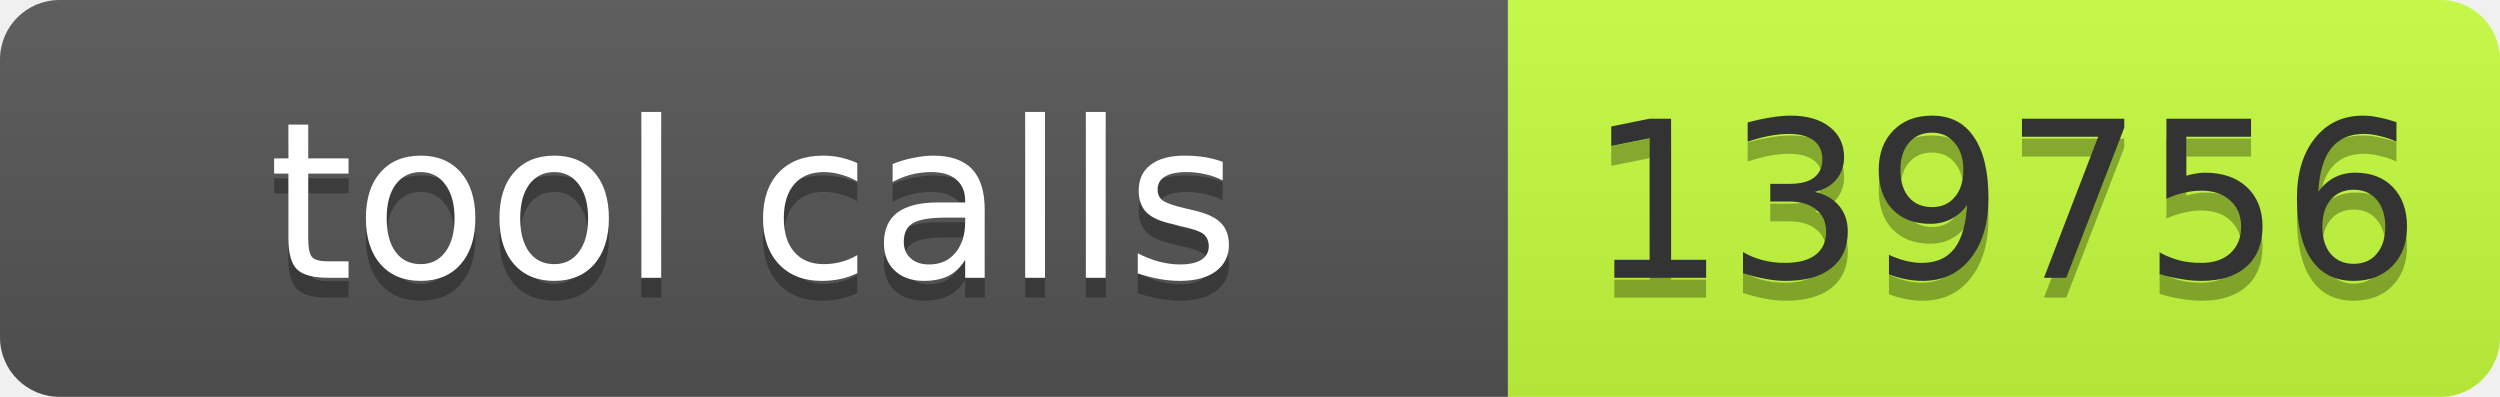
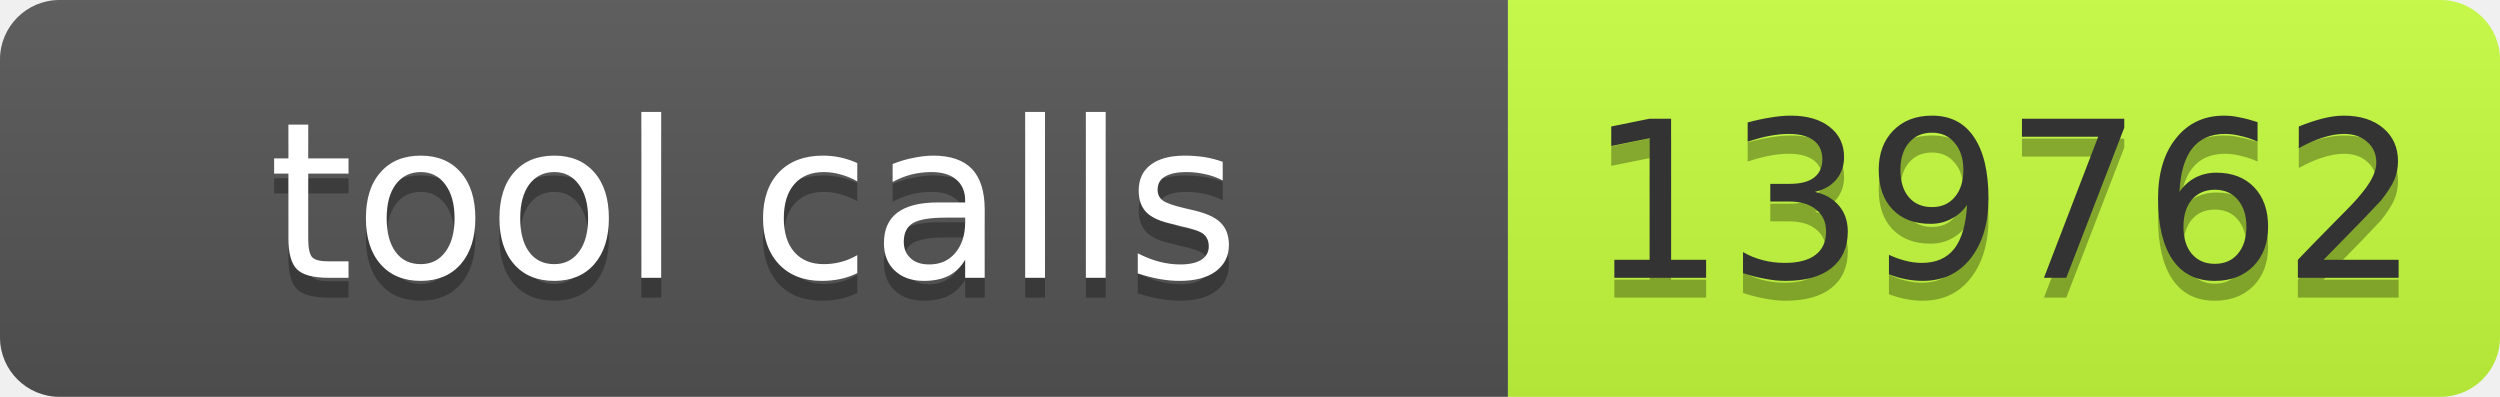
- <svg xmlns="http://www.w3.org/2000/svg" width="126" height="20" role="img" aria-label="tool calls: 139756">
+ <svg xmlns="http://www.w3.org/2000/svg" width="126" height="20" role="img" aria-label="tool calls: 139762">
  <linearGradient id="s" x2="0" y2="100%">
    <stop offset="0" stop-color="#bbb" stop-opacity=".1" />
    <stop offset="1" stop-opacity=".1" />
  </linearGradient>
  <clipPath id="r">
    <rect width="126" height="20" rx="3" fill="#fff" />
  </clipPath>
  <g clip-path="url(#r)">
    <rect width="76" height="20" fill="#555" />
    <rect x="76" width="50" height="20" fill="#c6ff3d" />
    <rect width="126" height="20" fill="url(#s)" />
  </g>
  <g font-family="Verdana,Geneva,DejaVu Sans,sans-serif" font-size="11">
    <text x="38.0" y="15" fill="#010101" fill-opacity=".3" text-anchor="middle" textLength="66">tool calls</text>
    <text x="38.0" y="14" fill="#fff" text-anchor="middle" textLength="66">tool calls</text>
-     <text x="101.0" y="15" fill="#010101" fill-opacity=".3" text-anchor="middle" textLength="40">139756</text>
-     <text x="101.0" y="14" fill="#333" text-anchor="middle" textLength="40">139756</text>
+     <text x="101.0" y="15" fill="#010101" fill-opacity=".3" text-anchor="middle" textLength="40">139762</text>
+     <text x="101.0" y="14" fill="#333" text-anchor="middle" textLength="40">139762</text>
  </g>
</svg>
